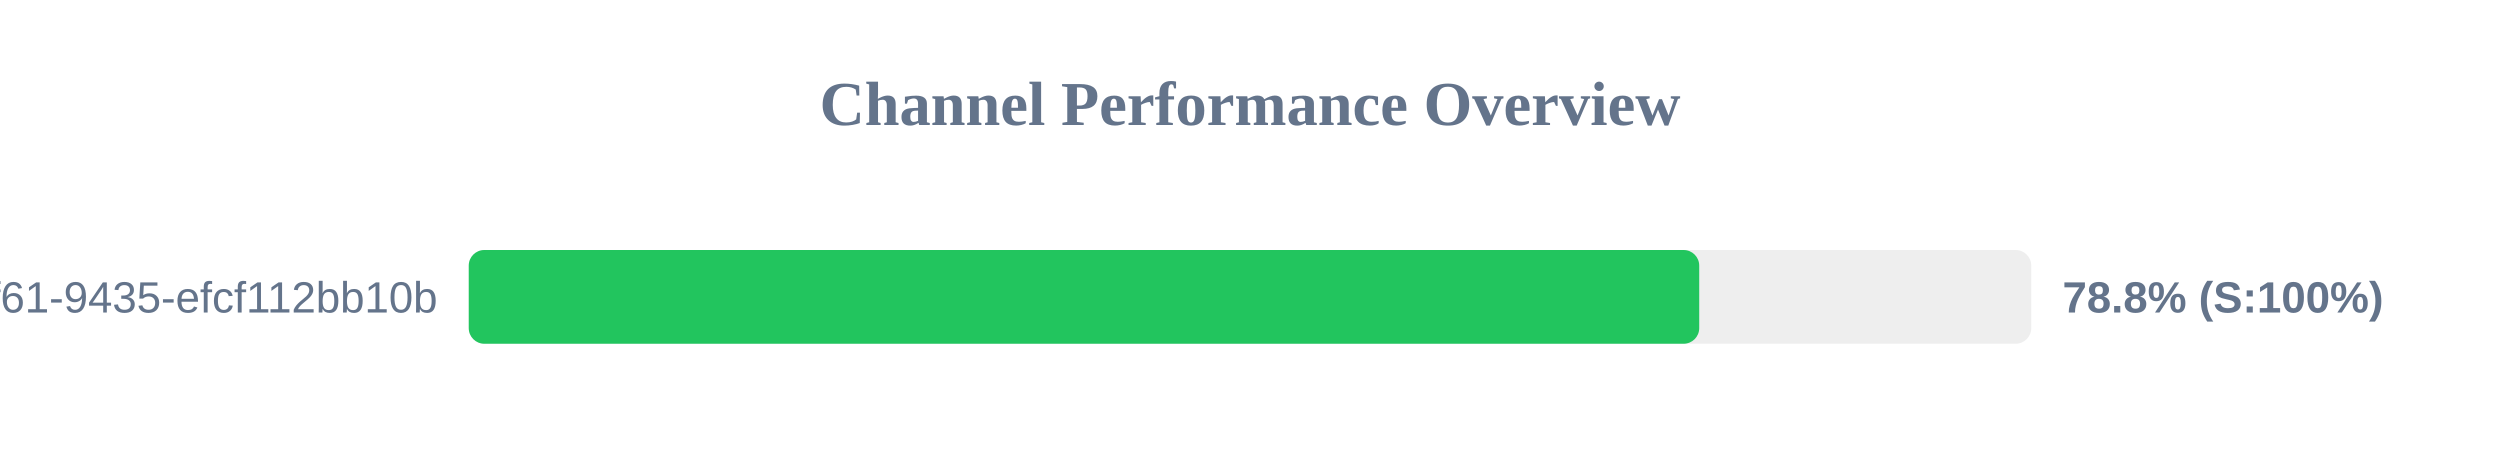
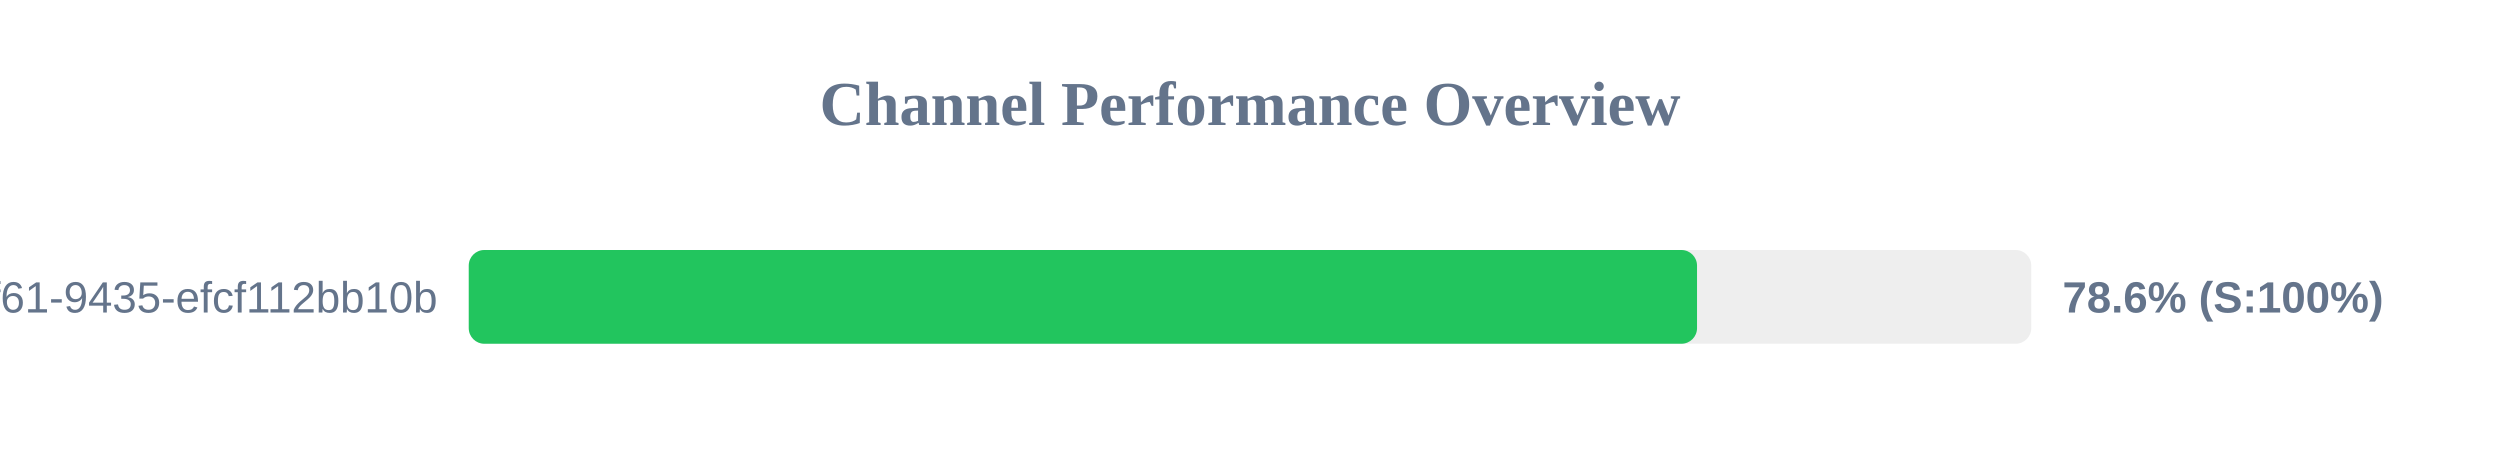
<svg xmlns="http://www.w3.org/2000/svg" width="800" height="150" version="1.1">
  <style>
        .row { font: 14px Arial; fill: #64748b; }
        .score { font: bold 14px Arial; fill: #64748b; }
    </style>
  <text x="400" y="40" text-anchor="middle" font-size="20px" font-weight="bold" fill="#64748b">Channel Performance Overview</text>
  <rect x="150" y="80" width="500" height="30" fill="#eee" rx="5" />
-   <rect x="150" y="80" width="393.75" height="30" fill="#22c55e" rx="5" />
+   <rect x="150" y="80" width="393.05" height="30" fill="#22c55e" rx="5" />
  <text x="140" y="100" text-anchor="end" class="row">?uuid=07c122ad-50b2-4f61-9435-efcf112bb10b</text>
-   <text x="660" y="100" text-anchor="start" class="score">78.8% (S:100%)</text>
+   <text x="660" y="100" text-anchor="start" class="score">78.6% (S:100%)</text>
</svg>
